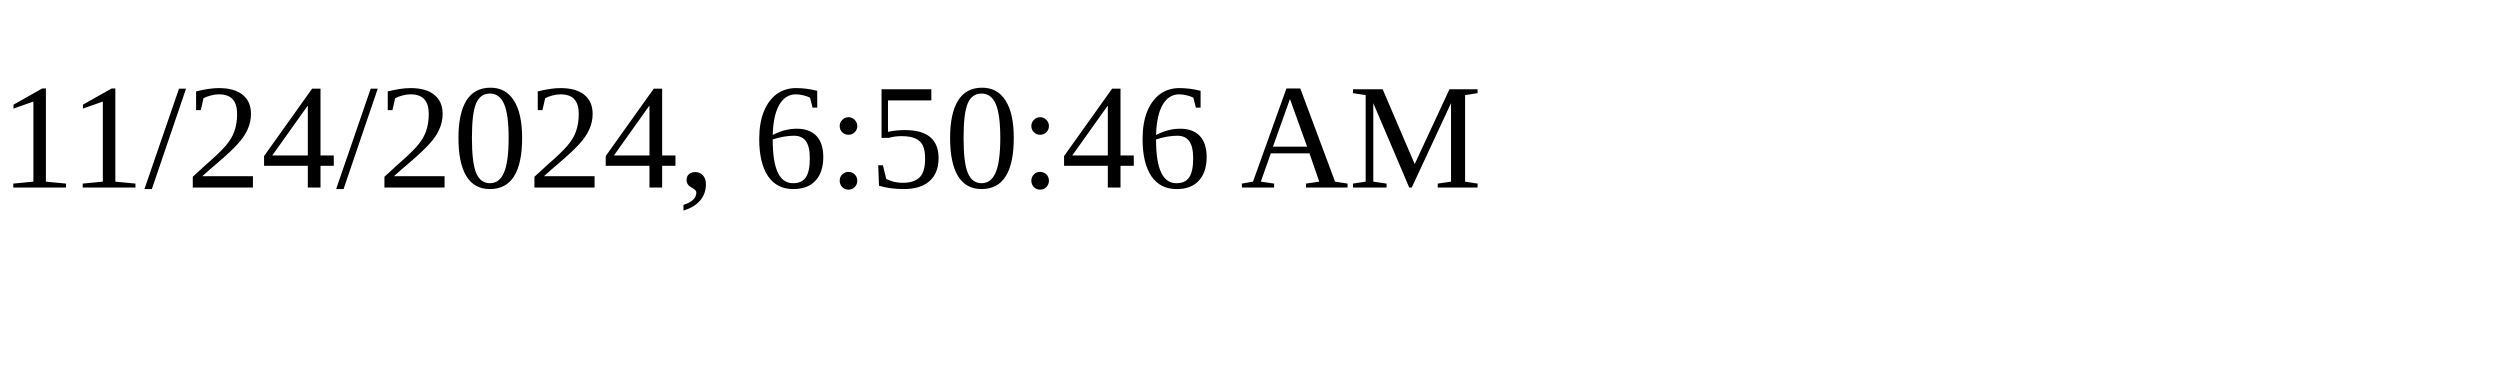
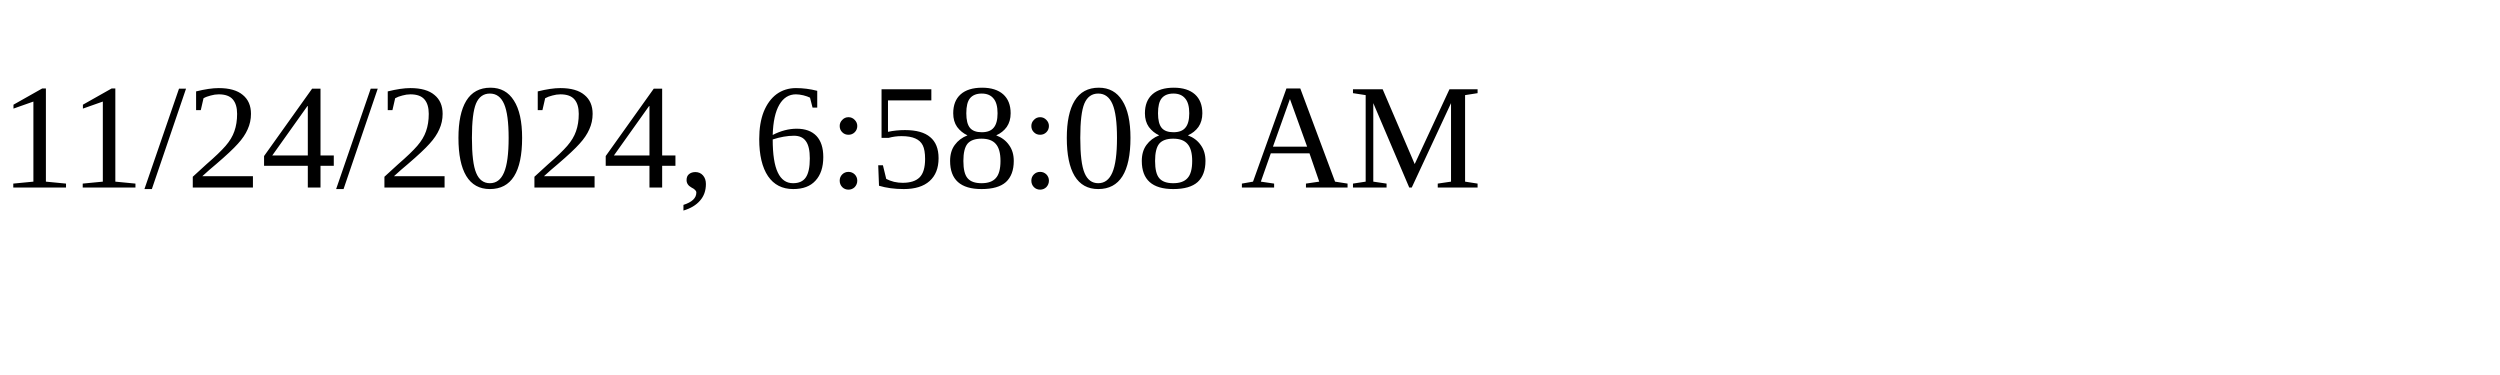
<svg xmlns="http://www.w3.org/2000/svg" height="30" width="200">
-   <text x="0" y="15">11/24/2024, 6:50:46 AM</text>
+   <text x="0" y="15">11/24/2024, 6:58:08 AM</text>
</svg>
